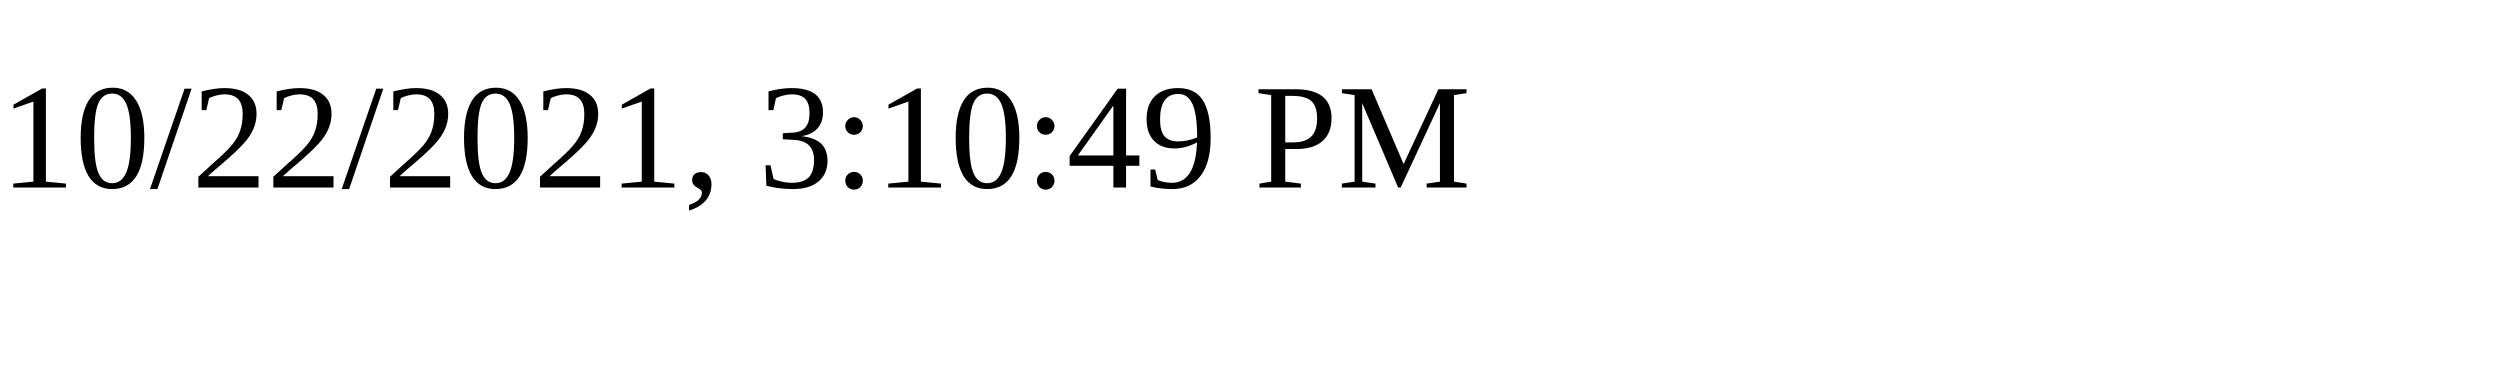
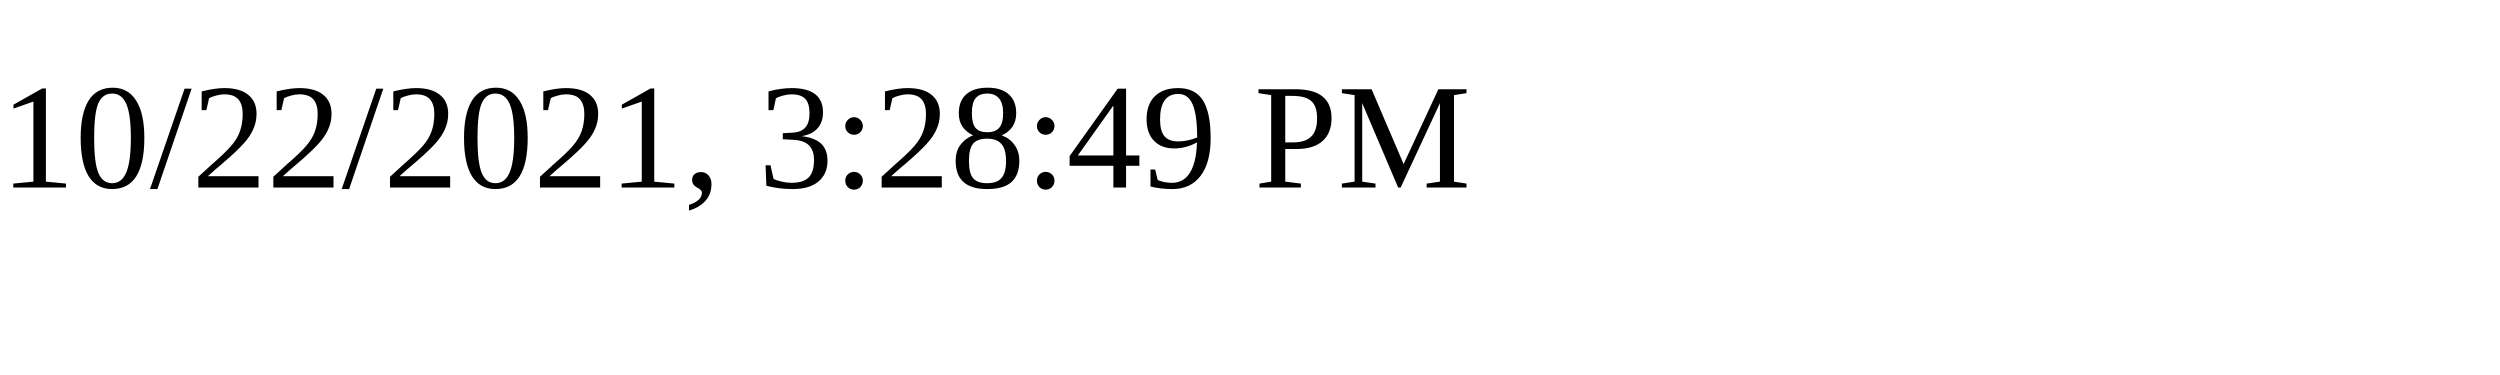
<svg xmlns="http://www.w3.org/2000/svg" height="30" width="200">
-   <text x="0" y="15">10/22/2021, 3:10:49 PM</text>
+   <text x="0" y="15">10/22/2021, 3:28:49 PM</text>
</svg>
